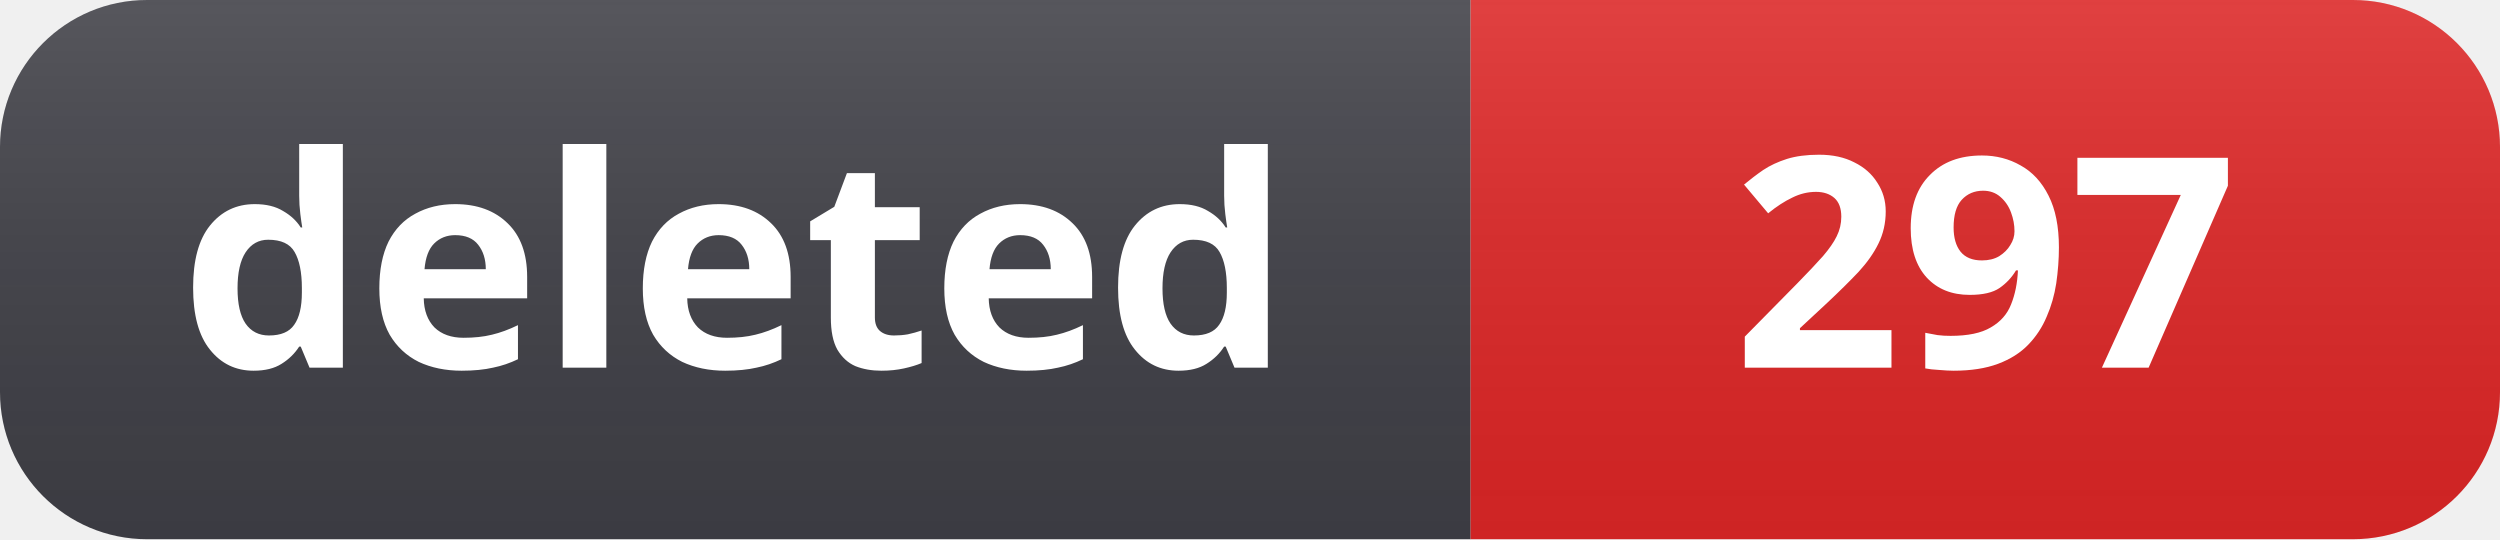
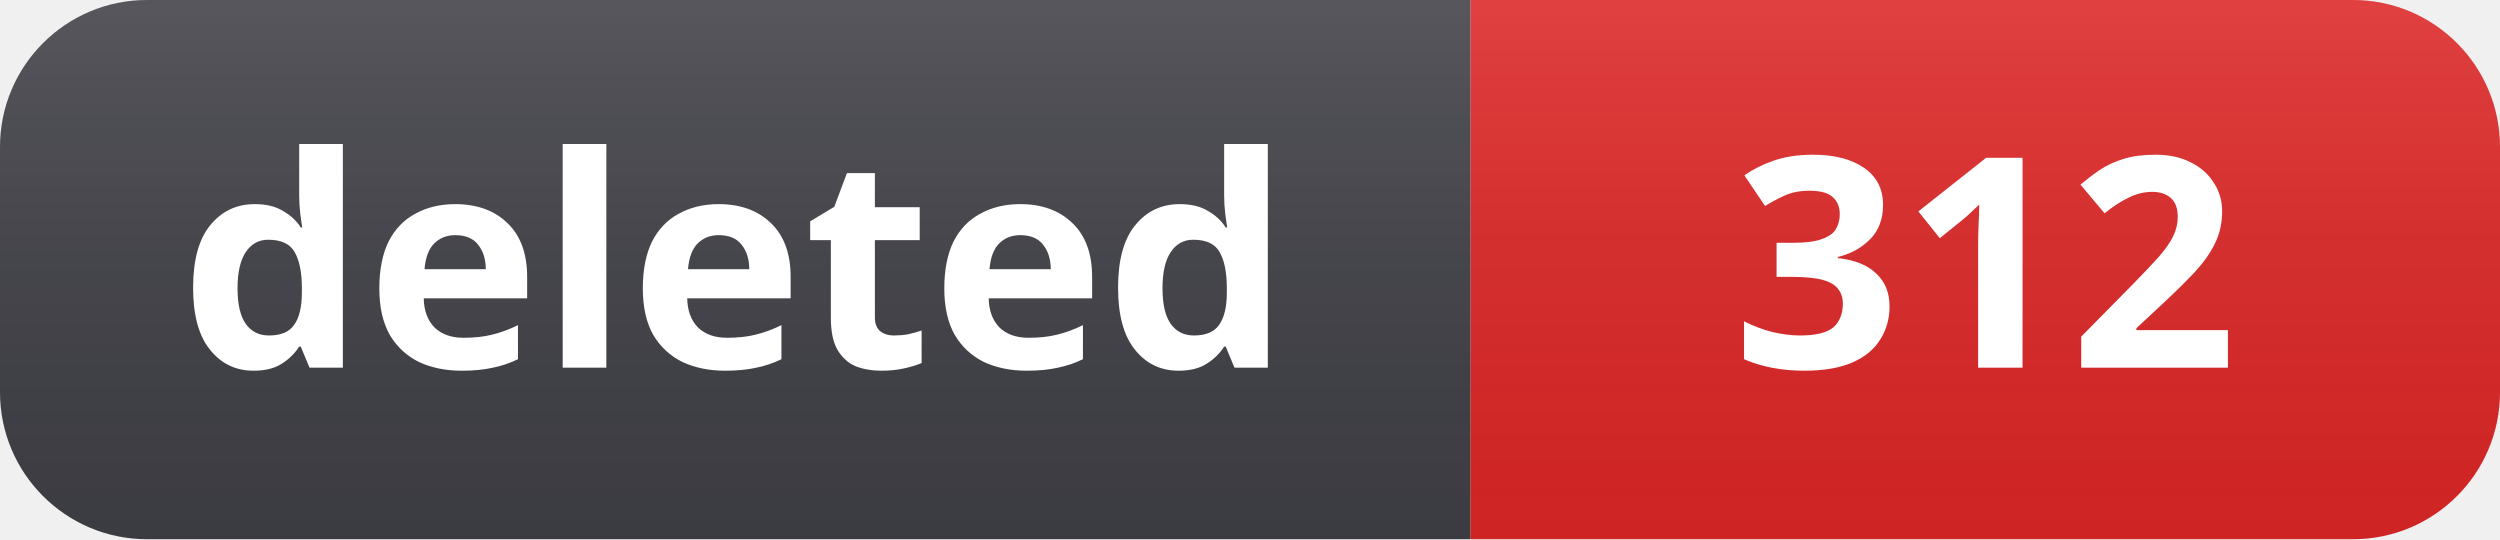
- <svg xmlns="http://www.w3.org/2000/svg" width="102" height="22" role="img" aria-label="deleted: 297">
+ <svg xmlns="http://www.w3.org/2000/svg" width="102" height="22" role="img" aria-label="deleted: 312">
  <linearGradient id="s" x2="0" y2="100%">
    <stop offset="0" stop-color="#fff" stop-opacity=".12" />
    <stop offset="1" stop-color="#000" stop-opacity=".06" />
  </linearGradient>
  <clipPath id="r">
    <rect width="102" height="22" rx="6" fill="#fff" />
  </clipPath>
  <g clip-path="url(#r)">
    <rect width="60" height="22" fill="#3f3f46" />
    <rect x="60" width="42" height="22" fill="#dc2626" />
    <rect width="102" height="22" fill="url(#s)" />
  </g>
  <g fill="#fff" text-anchor="middle" font-family="Segoe UI, Noto Sans, Helvetica, Arial, sans-serif" font-size="12" font-weight="600">
    <text x="30" y="15">deleted</text>
-     <text x="81" y="15">297</text>
+     <text x="81" y="15">312</text>
  </g>
</svg>
